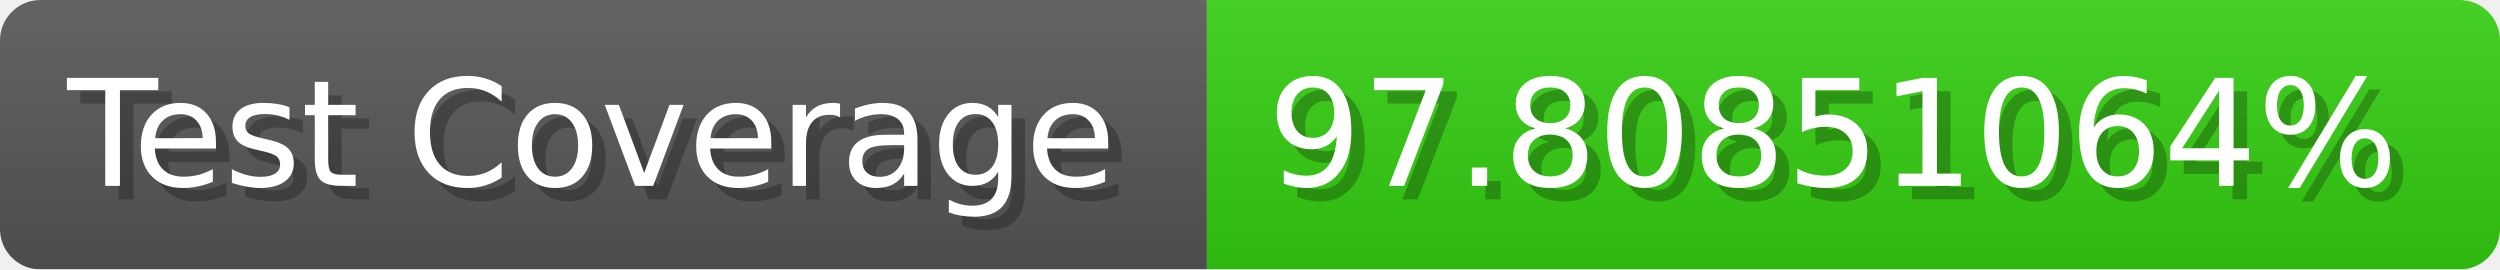
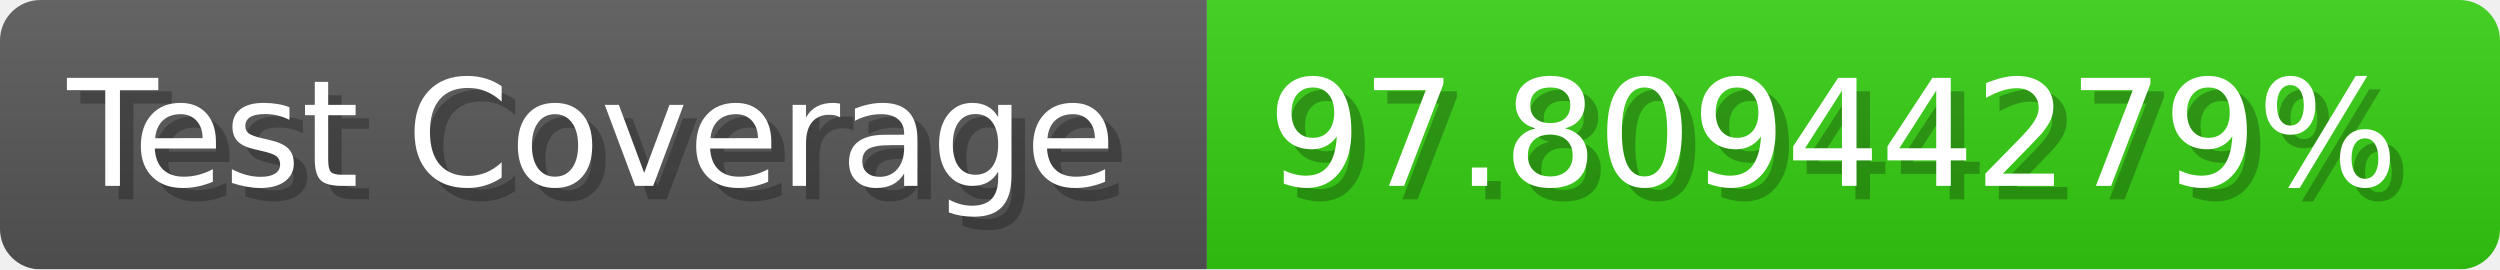
- <svg xmlns="http://www.w3.org/2000/svg" width="185.6" height="20" viewBox="0 0 1856 200" role="img" aria-label="Test Coverage: 97.80851064%">
+ <svg xmlns="http://www.w3.org/2000/svg" width="185.6" height="20" viewBox="0 0 1856 200" role="img" aria-label="Test Coverage: 97.80944279%">
  <linearGradient id="a" x2="0" y2="100%">
    <stop offset="0" stop-opacity=".1" stop-color="#EEE" />
    <stop offset="1" stop-opacity=".1" />
  </linearGradient>
  <mask id="m">
    <rect width="1856" height="200" rx="30" fill="#FFF" />
  </mask>
  <g mask="url(#m)">
    <rect width="896" height="200" fill="#555" />
    <rect width="960" height="200" fill="#3C1" x="896" />
    <rect width="1856" height="200" fill="url(#a)" />
  </g>
  <g aria-hidden="true" fill="#fff" text-anchor="start" font-family="Verdana,DejaVu Sans,sans-serif" font-size="110">
    <text x="60" y="148" textLength="796" fill="#000" opacity="0.25">Test Coverage</text>
    <text x="50" y="138" textLength="796">Test Coverage</text>
-     <text x="951" y="148" textLength="860" fill="#000" opacity="0.25">97.80851064%</text>
-     <text x="941" y="138" textLength="860">97.80851064%</text>
+     <text x="951" y="148" textLength="860" fill="#000" opacity="0.25">97.80944279%</text>
+     <text x="941" y="138" textLength="860">97.80944279%</text>
  </g>
</svg>
